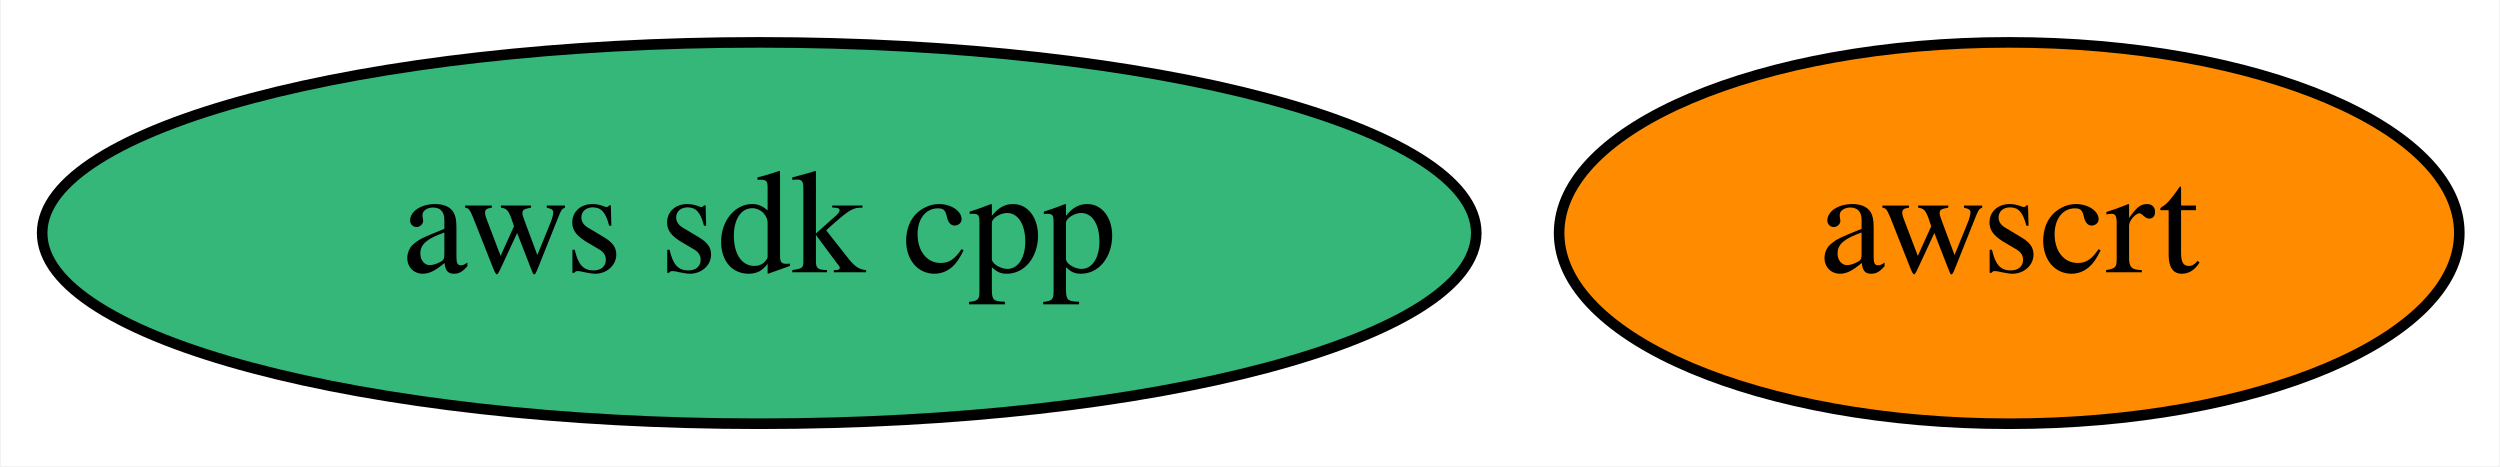
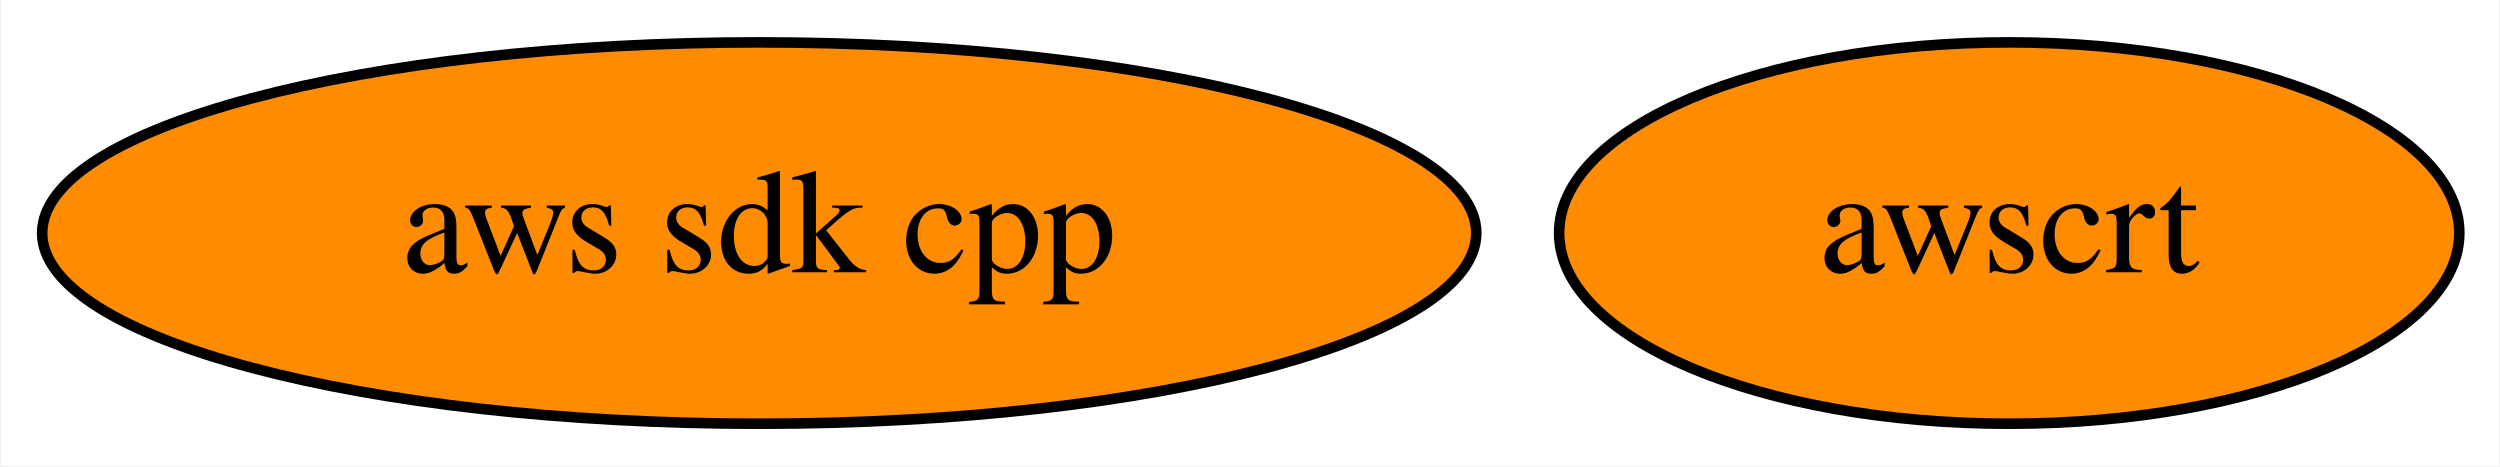
<svg xmlns="http://www.w3.org/2000/svg" xmlns:xlink="http://www.w3.org/1999/xlink" width="236pt" height="44pt" viewBox="0.00 0.00 235.84 44.00">
  <g id="graph0" class="graph" transform="scale(1 1) rotate(0) translate(4 40)">
    <polygon fill="white" stroke="transparent" points="-4,4 -4,-40 231.84,-40 231.84,4 -4,4" />
    <g id="node1" class="node">
      <g id="a_node1">
        <a xlink:href="https://github.com/conda-forge/aws-sdk-cpp-feedstock" xlink:title="aws sdk cpp">
-           <ellipse fill="#35b779" stroke="black" cx="67.59" cy="-18" rx="67.69" ry="18" />
+           <ellipse fill="#ff8c00" stroke="black" cx="67.59" cy="-18" rx="67.69" ry="18" />
          <text text-anchor="middle" x="67.59" y="-14.3" font-family="Times,serif" font-size="14.00">aws sdk cpp</text>
        </a>
      </g>
    </g>
    <g id="node2" class="node">
      <g id="a_node2">
        <a xlink:href="https://github.com/conda-forge/awscrt-feedstock" xlink:title="awscrt">
          <ellipse fill="#ff8c00" stroke="black" cx="185.59" cy="-18" rx="42.49" ry="18" />
          <text text-anchor="middle" x="185.59" y="-14.3" font-family="Times,serif" font-size="14.00">awscrt</text>
        </a>
      </g>
    </g>
  </g>
</svg>
